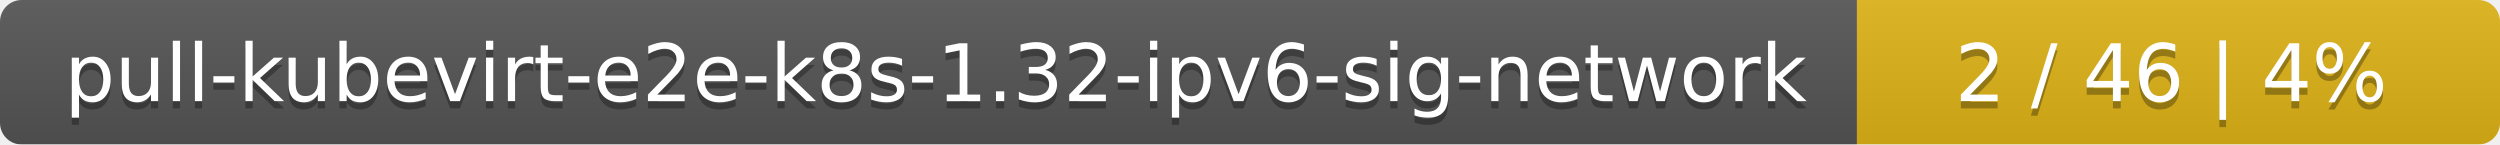
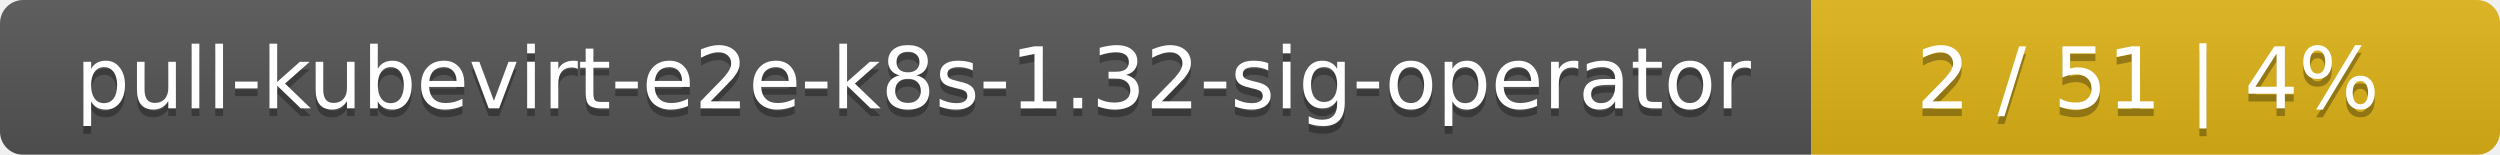
- <svg xmlns="http://www.w3.org/2000/svg" width="346" height="20">
+ <svg xmlns="http://www.w3.org/2000/svg" width="323" height="20">
  <linearGradient id="smooth" x2="0" y2="100%">
    <stop offset="0" stop-color="#bbb" stop-opacity=".1" />
    <stop offset="1" stop-opacity=".1" />
  </linearGradient>
  <mask id="round">
-     <rect width="346" height="20" rx="3" fill="#fff" />
+     <rect width="323" height="20" rx="3" fill="#fff" />
  </mask>
  <g mask="url(#round)">
-     <rect width="257" height="20" fill="#555" />
-     <rect x="257" width="89" height="20" fill="#dfb317" />
-     <rect width="346" height="20" fill="url(#smooth)" />
+     <rect width="234" height="20" fill="#555" />
+     <rect x="234" width="89" height="20" fill="#dfb317" />
+     <rect width="323" height="20" fill="url(#smooth)" />
  </g>
  <g fill="#fff" text-anchor="middle" font-family="DejaVu Sans,Verdana,Geneva,sans-serif" font-size="11">
-     <text x="129.5" y="15" fill="#010101" fill-opacity=".3">pull-kubevirt-e2e-k8s-1.32-ipv6-sig-network</text>
-     <text x="129.5" y="14">pull-kubevirt-e2e-k8s-1.32-ipv6-sig-network</text>
-     <text x="300.5" y="15" fill="#010101" fill-opacity=".3">2 / 46    |    4%</text>
-     <text x="300.5" y="14">2 / 46    |    4%</text>
+     <text x="118" y="15" fill="#010101" fill-opacity=".3">pull-kubevirt-e2e-k8s-1.32-sig-operator</text>
+     <text x="118" y="14">pull-kubevirt-e2e-k8s-1.32-sig-operator</text>
+     <text x="277.5" y="15" fill="#010101" fill-opacity=".3">2 / 51    |    4%</text>
+     <text x="277.5" y="14">2 / 51    |    4%</text>
  </g>
</svg>
